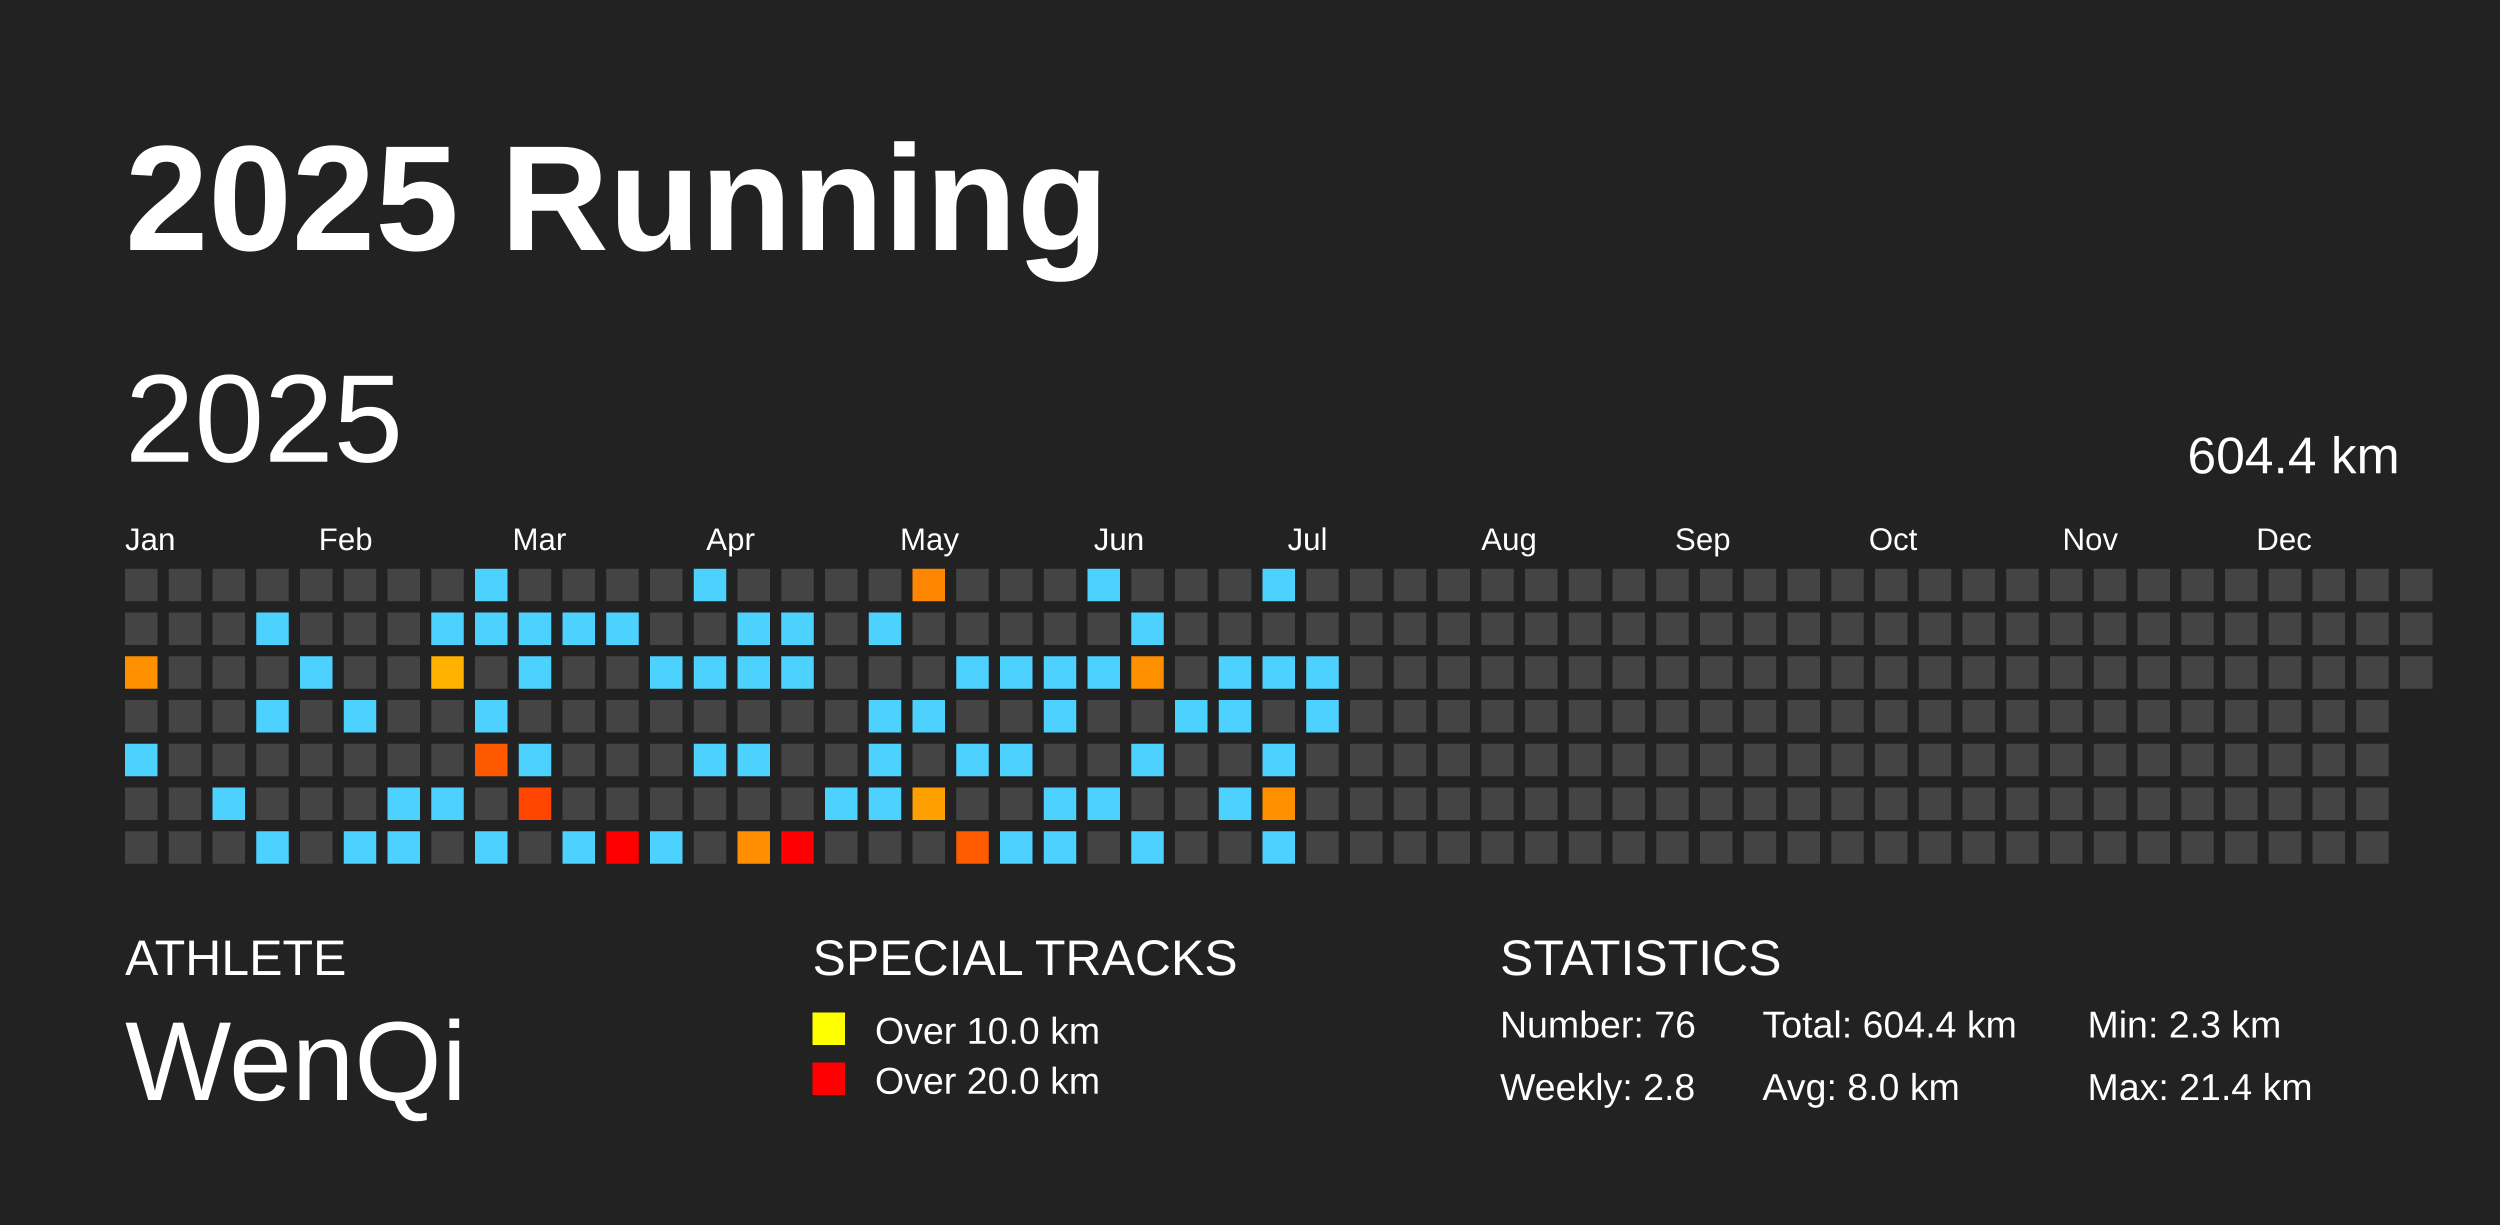
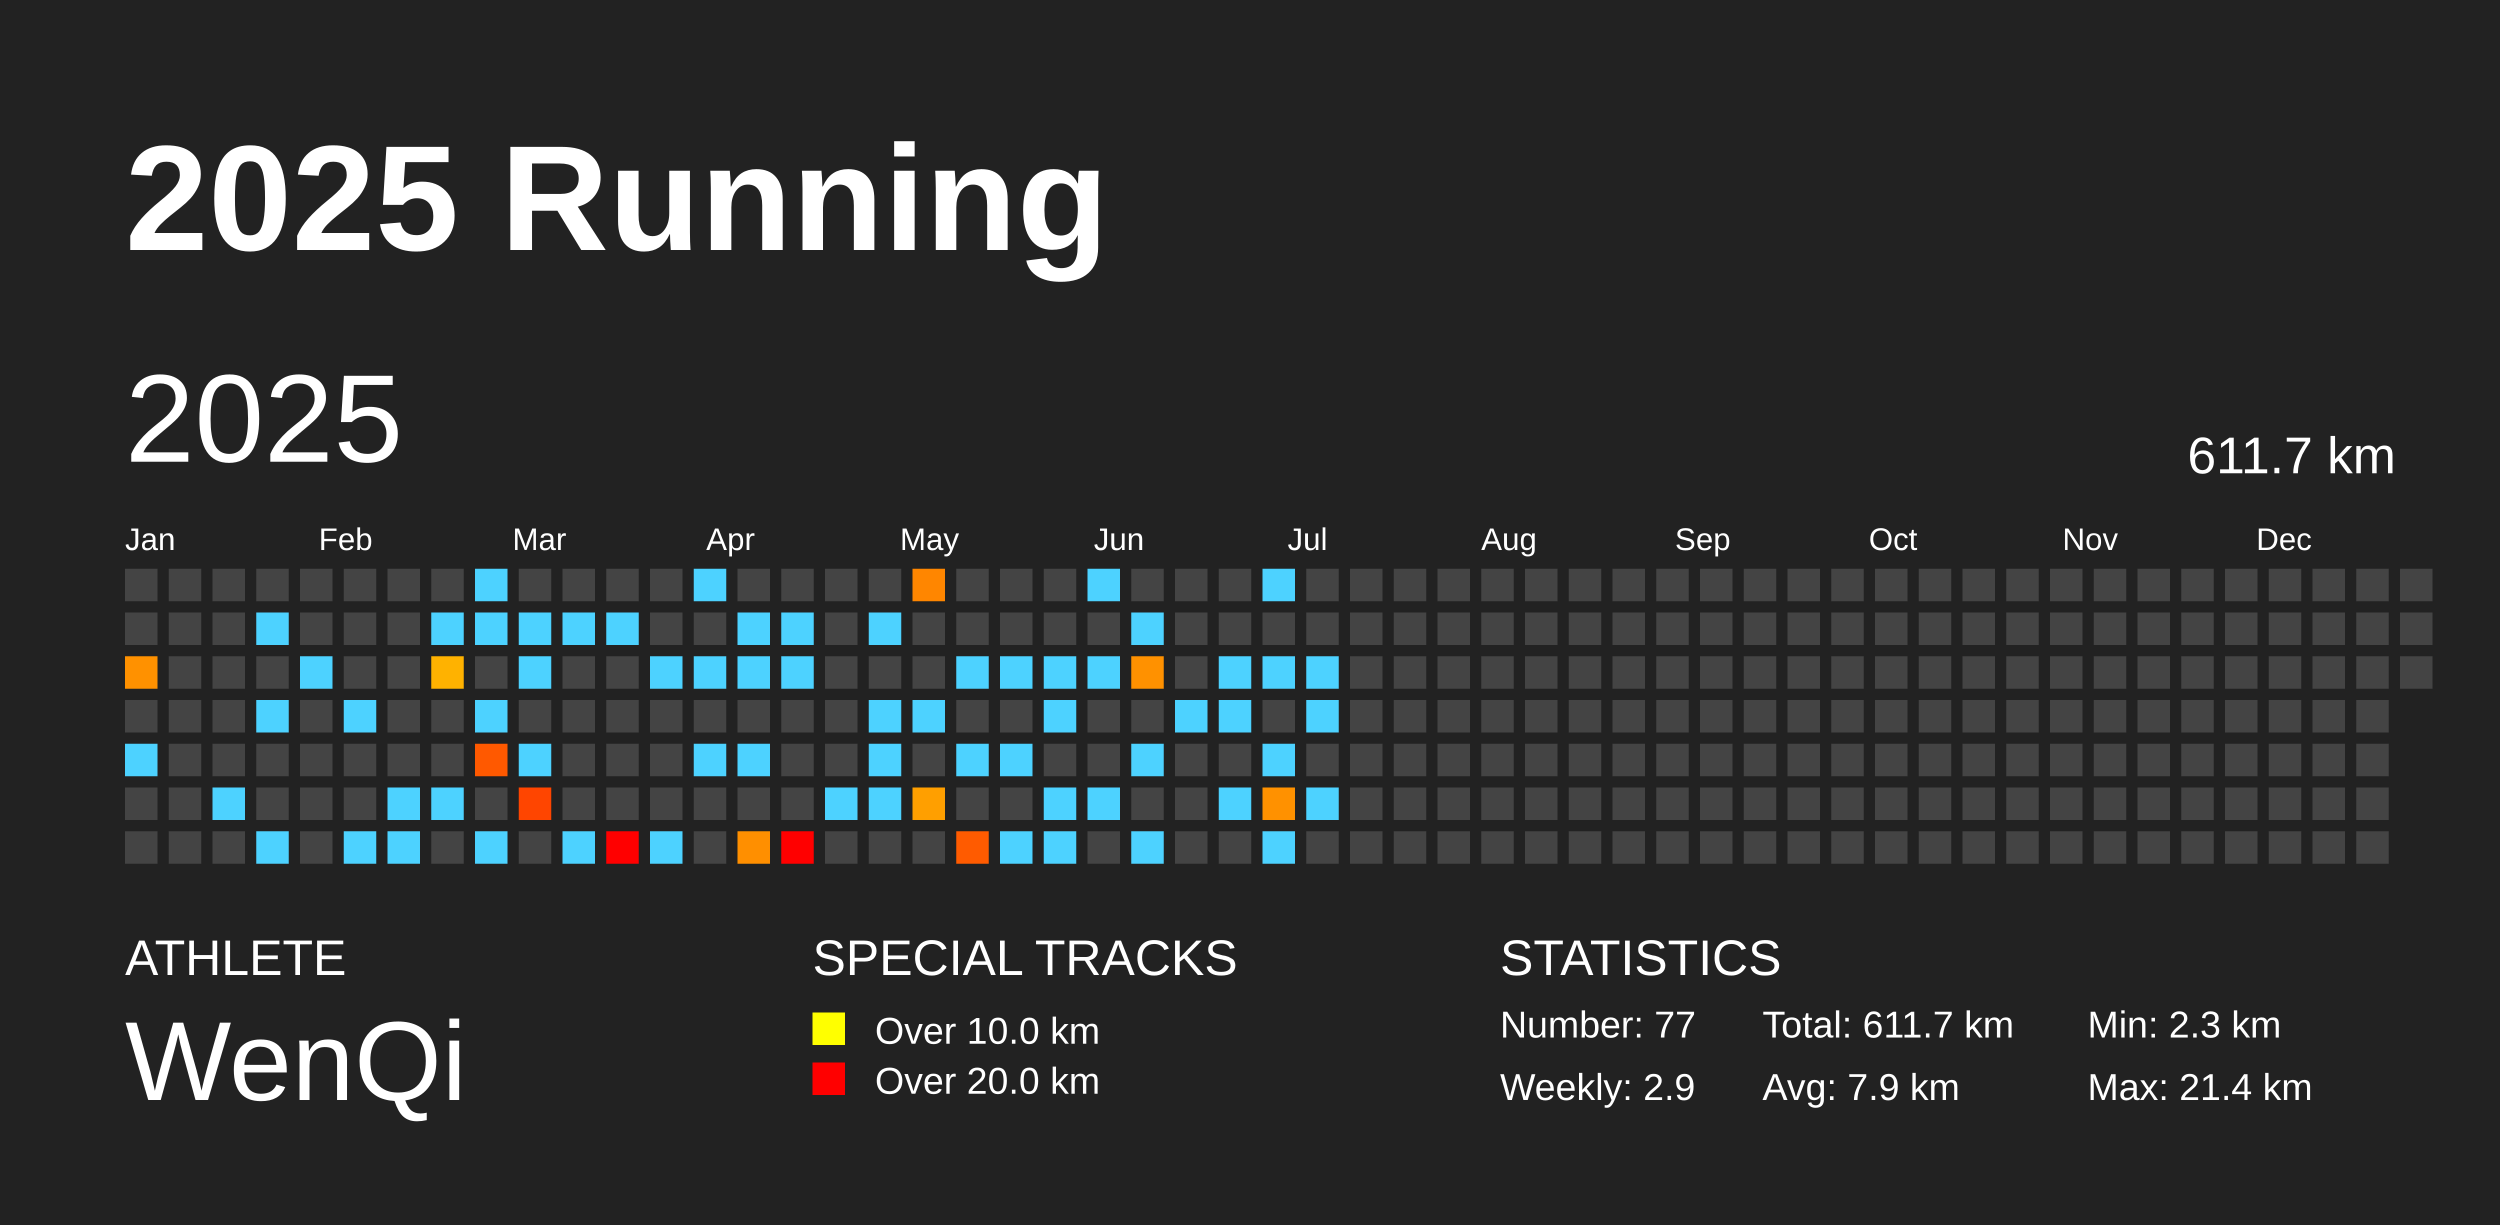
<svg xmlns="http://www.w3.org/2000/svg" baseProfile="full" height="98mm" version="1.1" viewBox="0,0,200,98" width="200mm">
  <defs />
  <rect fill="#222222" height="98" width="200" x="0" y="0" />
  <text fill="#FFFFFF" style="font-size:12px; font-family:Arial; font-weight:bold;" x="10" y="20">2025 Running</text>
  <text fill="#FFFFFF" style="font-size:4px; font-family:Arial" x="10" y="78">ATHLETE</text>
  <text fill="#FFFFFF" style="font-size:9px; font-family:Arial" x="10" y="88">WenQi</text>
  <text fill="#FFFFFF" style="font-size:4px; font-family:Arial" x="65" y="78">SPECIAL TRACKS</text>
  <rect fill="yellow" height="2.6" width="2.6" x="65" y="81" />
  <text fill="#FFFFFF" style="font-size:3px; font-family:Arial" x="70" y="83.5">Over 10.0 km</text>
  <rect fill="red" height="2.6" width="2.6" x="65" y="85" />
  <text fill="#FFFFFF" style="font-size:3px; font-family:Arial" x="70" y="87.5">Over 20.0 km</text>
  <text fill="#FFFFFF" style="font-size:4px; font-family:Arial" x="120" y="78">STATISTICS</text>
-   <text fill="#FFFFFF" style="font-size:3px; font-family:Arial" x="120" y="83">Number: 76</text>
-   <text fill="#FFFFFF" style="font-size:3px; font-family:Arial" x="120" y="88">Weekly: 2.8</text>
-   <text fill="#FFFFFF" style="font-size:3px; font-family:Arial" x="141" y="83">Total: 604.4 km</text>
-   <text fill="#FFFFFF" style="font-size:3px; font-family:Arial" x="141" y="88">Avg: 8.0 km</text>
+   <text fill="#FFFFFF" style="font-size:3px; font-family:Arial" x="120" y="83">Number: 77</text>
+   <text fill="#FFFFFF" style="font-size:3px; font-family:Arial" x="120" y="88">Weekly: 2.9</text>
+   <text fill="#FFFFFF" style="font-size:3px; font-family:Arial" x="141" y="83">Total: 611.7 km</text>
+   <text fill="#FFFFFF" style="font-size:3px; font-family:Arial" x="141" y="88">Avg: 7.9 km</text>
  <text fill="#FFFFFF" style="font-size:3px; font-family:Arial" x="167" y="83">Min: 2.3 km</text>
  <text fill="#FFFFFF" style="font-size:3px; font-family:Arial" x="167" y="88">Max: 21.4 km</text>
  <text dominant-baseline="hanging" fill="#FFFFFF" style="font-size:10.0px; font-family:Arial;" x="10" y="30">2025</text>
-   <text dominant-baseline="hanging" fill="#FFFFFF" style="font-size:4.125px; font-family:Arial;" x="175" y="35">604.4 km</text>
+   <text dominant-baseline="hanging" fill="#FFFFFF" style="font-size:4.125px; font-family:Arial;" x="175" y="35">611.7 km</text>
  <text fill="#FFFFFF" style="font-size:2.5px; font-family:Arial" x="10.0" y="44">Jan</text>
  <text fill="#FFFFFF" style="font-size:2.5px; font-family:Arial" x="25.5" y="44">Feb</text>
  <text fill="#FFFFFF" style="font-size:2.5px; font-family:Arial" x="41.0" y="44">Mar</text>
  <text fill="#FFFFFF" style="font-size:2.5px; font-family:Arial" x="56.5" y="44">Apr</text>
  <text fill="#FFFFFF" style="font-size:2.5px; font-family:Arial" x="72.0" y="44">May</text>
  <text fill="#FFFFFF" style="font-size:2.5px; font-family:Arial" x="87.5" y="44">Jun</text>
  <text fill="#FFFFFF" style="font-size:2.5px; font-family:Arial" x="103.0" y="44">Jul</text>
  <text fill="#FFFFFF" style="font-size:2.5px; font-family:Arial" x="118.5" y="44">Aug</text>
  <text fill="#FFFFFF" style="font-size:2.5px; font-family:Arial" x="134.0" y="44">Sep</text>
  <text fill="#FFFFFF" style="font-size:2.5px; font-family:Arial" x="149.5" y="44">Oct</text>
  <text fill="#FFFFFF" style="font-size:2.5px; font-family:Arial" x="165.0" y="44">Nov</text>
  <text fill="#FFFFFF" style="font-size:2.5px; font-family:Arial" x="180.5" y="44">Dec</text>
  <rect fill="#444444" height="2.6" width="2.6" x="10.0" y="45.5" />
  <rect fill="#444444" height="2.6" width="2.6" x="10.0" y="49.0" />
  <rect fill="#ff9100" height="2.6" width="2.6" x="10.0" y="52.5" />
  <rect fill="#444444" height="2.6" width="2.6" x="10.0" y="56.0" />
  <rect fill="#4dd2ff" height="2.6" width="2.6" x="10.0" y="59.5" />
  <rect fill="#444444" height="2.6" width="2.6" x="10.0" y="63.0" />
  <rect fill="#444444" height="2.6" width="2.6" x="10.0" y="66.5" />
  <rect fill="#444444" height="2.6" width="2.6" x="13.5" y="45.5" />
  <rect fill="#444444" height="2.6" width="2.6" x="13.5" y="49.0" />
  <rect fill="#444444" height="2.6" width="2.6" x="13.5" y="52.5" />
  <rect fill="#444444" height="2.6" width="2.6" x="13.5" y="56.0" />
  <rect fill="#444444" height="2.6" width="2.6" x="13.5" y="59.5" />
  <rect fill="#444444" height="2.6" width="2.6" x="13.5" y="63.0" />
  <rect fill="#444444" height="2.6" width="2.6" x="13.5" y="66.5" />
  <rect fill="#444444" height="2.6" width="2.6" x="17.0" y="45.5" />
  <rect fill="#444444" height="2.6" width="2.6" x="17.0" y="49.0" />
  <rect fill="#444444" height="2.6" width="2.6" x="17.0" y="52.5" />
  <rect fill="#444444" height="2.6" width="2.6" x="17.0" y="56.0" />
  <rect fill="#444444" height="2.6" width="2.6" x="17.0" y="59.5" />
  <rect fill="#4dd2ff" height="2.6" width="2.6" x="17.0" y="63.0" />
  <rect fill="#444444" height="2.6" width="2.6" x="17.0" y="66.5" />
  <rect fill="#444444" height="2.6" width="2.6" x="20.5" y="45.5" />
  <rect fill="#4dd2ff" height="2.6" width="2.6" x="20.5" y="49.0" />
  <rect fill="#444444" height="2.6" width="2.6" x="20.5" y="52.5" />
  <rect fill="#4dd2ff" height="2.6" width="2.6" x="20.5" y="56.0" />
  <rect fill="#444444" height="2.6" width="2.6" x="20.5" y="59.5" />
  <rect fill="#444444" height="2.6" width="2.6" x="20.5" y="63.0" />
  <rect fill="#4dd2ff" height="2.6" width="2.6" x="20.5" y="66.5" />
  <rect fill="#444444" height="2.6" width="2.6" x="24.0" y="45.5" />
  <rect fill="#444444" height="2.6" width="2.6" x="24.0" y="49.0" />
  <rect fill="#4dd2ff" height="2.6" width="2.6" x="24.0" y="52.5" />
  <rect fill="#444444" height="2.6" width="2.6" x="24.0" y="56.0" />
  <rect fill="#444444" height="2.6" width="2.6" x="24.0" y="59.5" />
  <rect fill="#444444" height="2.6" width="2.6" x="24.0" y="63.0" />
  <rect fill="#444444" height="2.6" width="2.6" x="24.0" y="66.5" />
  <rect fill="#444444" height="2.6" width="2.6" x="27.5" y="45.5" />
  <rect fill="#444444" height="2.6" width="2.6" x="27.5" y="49.0" />
  <rect fill="#444444" height="2.6" width="2.6" x="27.5" y="52.5" />
  <rect fill="#4dd2ff" height="2.6" width="2.6" x="27.5" y="56.0" />
  <rect fill="#444444" height="2.6" width="2.6" x="27.5" y="59.5" />
  <rect fill="#444444" height="2.6" width="2.6" x="27.5" y="63.0" />
  <rect fill="#4dd2ff" height="2.6" width="2.6" x="27.5" y="66.5" />
  <rect fill="#444444" height="2.6" width="2.6" x="31.0" y="45.5" />
  <rect fill="#444444" height="2.6" width="2.6" x="31.0" y="49.0" />
  <rect fill="#444444" height="2.6" width="2.6" x="31.0" y="52.5" />
  <rect fill="#444444" height="2.6" width="2.6" x="31.0" y="56.0" />
  <rect fill="#444444" height="2.6" width="2.6" x="31.0" y="59.5" />
  <rect fill="#4dd2ff" height="2.6" width="2.6" x="31.0" y="63.0" />
  <rect fill="#4dd2ff" height="2.6" width="2.6" x="31.0" y="66.5" />
  <rect fill="#444444" height="2.6" width="2.6" x="34.5" y="45.5" />
  <rect fill="#4dd2ff" height="2.6" width="2.6" x="34.5" y="49.0" />
  <rect fill="#ffb200" height="2.6" width="2.6" x="34.5" y="52.5" />
  <rect fill="#444444" height="2.6" width="2.6" x="34.5" y="56.0" />
  <rect fill="#444444" height="2.6" width="2.6" x="34.5" y="59.5" />
  <rect fill="#4dd2ff" height="2.6" width="2.6" x="34.5" y="63.0" />
  <rect fill="#444444" height="2.6" width="2.6" x="34.5" y="66.5" />
  <rect fill="#4dd2ff" height="2.6" width="2.6" x="38.0" y="45.5" />
  <rect fill="#4dd2ff" height="2.6" width="2.6" x="38.0" y="49.0" />
  <rect fill="#444444" height="2.6" width="2.6" x="38.0" y="52.5" />
  <rect fill="#4dd2ff" height="2.6" width="2.6" x="38.0" y="56.0" />
  <rect fill="#ff5900" height="2.6" width="2.6" x="38.0" y="59.5" />
  <rect fill="#444444" height="2.6" width="2.6" x="38.0" y="63.0" />
  <rect fill="#4dd2ff" height="2.6" width="2.6" x="38.0" y="66.5" />
  <rect fill="#444444" height="2.6" width="2.6" x="41.5" y="45.5" />
  <rect fill="#4dd2ff" height="2.6" width="2.6" x="41.5" y="49.0" />
  <rect fill="#4dd2ff" height="2.6" width="2.6" x="41.5" y="52.5" />
  <rect fill="#444444" height="2.6" width="2.6" x="41.5" y="56.0" />
  <rect fill="#4dd2ff" height="2.6" width="2.6" x="41.5" y="59.5" />
  <rect fill="#ff4500" height="2.6" width="2.6" x="41.5" y="63.0" />
  <rect fill="#444444" height="2.6" width="2.6" x="41.5" y="66.5" />
  <rect fill="#444444" height="2.6" width="2.6" x="45.0" y="45.5" />
  <rect fill="#4dd2ff" height="2.6" width="2.6" x="45.0" y="49.0" />
  <rect fill="#444444" height="2.6" width="2.6" x="45.0" y="52.5" />
  <rect fill="#444444" height="2.6" width="2.6" x="45.0" y="56.0" />
  <rect fill="#444444" height="2.6" width="2.6" x="45.0" y="59.5" />
  <rect fill="#444444" height="2.6" width="2.6" x="45.0" y="63.0" />
  <rect fill="#4dd2ff" height="2.6" width="2.6" x="45.0" y="66.5" />
  <rect fill="#444444" height="2.6" width="2.6" x="48.5" y="45.5" />
  <rect fill="#4dd2ff" height="2.6" width="2.6" x="48.5" y="49.0" />
  <rect fill="#444444" height="2.6" width="2.6" x="48.5" y="52.5" />
  <rect fill="#444444" height="2.6" width="2.6" x="48.5" y="56.0" />
  <rect fill="#444444" height="2.6" width="2.6" x="48.5" y="59.5" />
  <rect fill="#444444" height="2.6" width="2.6" x="48.5" y="63.0" />
  <rect fill="red" height="2.6" width="2.6" x="48.5" y="66.5" />
  <rect fill="#444444" height="2.6" width="2.6" x="52.0" y="45.5" />
  <rect fill="#444444" height="2.6" width="2.6" x="52.0" y="49.0" />
  <rect fill="#4dd2ff" height="2.6" width="2.6" x="52.0" y="52.5" />
  <rect fill="#444444" height="2.6" width="2.6" x="52.0" y="56.0" />
  <rect fill="#444444" height="2.6" width="2.6" x="52.0" y="59.5" />
  <rect fill="#444444" height="2.6" width="2.6" x="52.0" y="63.0" />
  <rect fill="#4dd2ff" height="2.6" width="2.6" x="52.0" y="66.5" />
  <rect fill="#4dd2ff" height="2.6" width="2.6" x="55.5" y="45.5" />
  <rect fill="#444444" height="2.6" width="2.6" x="55.5" y="49.0" />
  <rect fill="#4dd2ff" height="2.6" width="2.6" x="55.5" y="52.5" />
  <rect fill="#444444" height="2.6" width="2.6" x="55.5" y="56.0" />
  <rect fill="#4dd2ff" height="2.6" width="2.6" x="55.5" y="59.5" />
  <rect fill="#444444" height="2.6" width="2.6" x="55.5" y="63.0" />
  <rect fill="#444444" height="2.6" width="2.6" x="55.5" y="66.5" />
  <rect fill="#444444" height="2.6" width="2.6" x="59.0" y="45.5" />
  <rect fill="#4dd2ff" height="2.6" width="2.6" x="59.0" y="49.0" />
  <rect fill="#4dd2ff" height="2.6" width="2.6" x="59.0" y="52.5" />
  <rect fill="#444444" height="2.6" width="2.6" x="59.0" y="56.0" />
  <rect fill="#4dd2ff" height="2.6" width="2.6" x="59.0" y="59.5" />
  <rect fill="#444444" height="2.6" width="2.6" x="59.0" y="63.0" />
  <rect fill="#ff8f00" height="2.6" width="2.6" x="59.0" y="66.5" />
  <rect fill="#444444" height="2.6" width="2.6" x="62.5" y="45.5" />
  <rect fill="#4dd2ff" height="2.6" width="2.6" x="62.5" y="49.0" />
  <rect fill="#4dd2ff" height="2.6" width="2.6" x="62.5" y="52.5" />
  <rect fill="#444444" height="2.6" width="2.6" x="62.5" y="56.0" />
  <rect fill="#444444" height="2.6" width="2.6" x="62.5" y="59.5" />
  <rect fill="#444444" height="2.6" width="2.6" x="62.5" y="63.0" />
  <rect fill="red" height="2.6" width="2.6" x="62.5" y="66.5" />
  <rect fill="#444444" height="2.6" width="2.6" x="66.0" y="45.5" />
  <rect fill="#444444" height="2.6" width="2.6" x="66.0" y="49.0" />
  <rect fill="#444444" height="2.6" width="2.6" x="66.0" y="52.5" />
  <rect fill="#444444" height="2.6" width="2.6" x="66.0" y="56.0" />
  <rect fill="#444444" height="2.6" width="2.6" x="66.0" y="59.5" />
  <rect fill="#4dd2ff" height="2.6" width="2.6" x="66.0" y="63.0" />
  <rect fill="#444444" height="2.6" width="2.6" x="66.0" y="66.5" />
  <rect fill="#444444" height="2.6" width="2.6" x="69.5" y="45.5" />
  <rect fill="#4dd2ff" height="2.6" width="2.6" x="69.5" y="49.0" />
  <rect fill="#444444" height="2.6" width="2.6" x="69.5" y="52.5" />
  <rect fill="#4dd2ff" height="2.6" width="2.6" x="69.5" y="56.0" />
  <rect fill="#4dd2ff" height="2.6" width="2.6" x="69.5" y="59.5" />
  <rect fill="#4dd2ff" height="2.6" width="2.6" x="69.5" y="63.0" />
  <rect fill="#444444" height="2.6" width="2.6" x="69.5" y="66.5" />
  <rect fill="#ff8600" height="2.6" width="2.6" x="73.0" y="45.5" />
  <rect fill="#444444" height="2.6" width="2.6" x="73.0" y="49.0" />
  <rect fill="#444444" height="2.6" width="2.6" x="73.0" y="52.5" />
  <rect fill="#4dd2ff" height="2.6" width="2.6" x="73.0" y="56.0" />
  <rect fill="#444444" height="2.6" width="2.6" x="73.0" y="59.5" />
  <rect fill="#ff9f00" height="2.6" width="2.6" x="73.0" y="63.0" />
  <rect fill="#444444" height="2.6" width="2.6" x="73.0" y="66.5" />
  <rect fill="#444444" height="2.6" width="2.6" x="76.5" y="45.5" />
  <rect fill="#444444" height="2.6" width="2.6" x="76.5" y="49.0" />
  <rect fill="#4dd2ff" height="2.6" width="2.6" x="76.5" y="52.5" />
  <rect fill="#444444" height="2.6" width="2.6" x="76.5" y="56.0" />
  <rect fill="#4dd2ff" height="2.6" width="2.6" x="76.5" y="59.5" />
  <rect fill="#444444" height="2.6" width="2.6" x="76.5" y="63.0" />
  <rect fill="#ff5b00" height="2.6" width="2.6" x="76.5" y="66.5" />
  <rect fill="#444444" height="2.6" width="2.6" x="80.0" y="45.5" />
  <rect fill="#444444" height="2.6" width="2.6" x="80.0" y="49.0" />
  <rect fill="#4dd2ff" height="2.6" width="2.6" x="80.0" y="52.5" />
  <rect fill="#444444" height="2.6" width="2.6" x="80.0" y="56.0" />
  <rect fill="#4dd2ff" height="2.6" width="2.6" x="80.0" y="59.5" />
  <rect fill="#444444" height="2.6" width="2.6" x="80.0" y="63.0" />
  <rect fill="#4dd2ff" height="2.6" width="2.6" x="80.0" y="66.5" />
  <rect fill="#444444" height="2.6" width="2.6" x="83.5" y="45.5" />
  <rect fill="#444444" height="2.6" width="2.6" x="83.5" y="49.0" />
  <rect fill="#4dd2ff" height="2.6" width="2.6" x="83.5" y="52.5" />
  <rect fill="#4dd2ff" height="2.6" width="2.6" x="83.5" y="56.0" />
  <rect fill="#444444" height="2.6" width="2.6" x="83.5" y="59.5" />
  <rect fill="#4dd2ff" height="2.6" width="2.6" x="83.5" y="63.0" />
  <rect fill="#4dd2ff" height="2.6" width="2.6" x="83.5" y="66.5" />
  <rect fill="#4dd2ff" height="2.6" width="2.6" x="87.0" y="45.5" />
  <rect fill="#444444" height="2.6" width="2.6" x="87.0" y="49.0" />
  <rect fill="#4dd2ff" height="2.6" width="2.6" x="87.0" y="52.5" />
  <rect fill="#444444" height="2.6" width="2.6" x="87.0" y="56.0" />
  <rect fill="#444444" height="2.6" width="2.6" x="87.0" y="59.5" />
  <rect fill="#4dd2ff" height="2.6" width="2.6" x="87.0" y="63.0" />
  <rect fill="#444444" height="2.6" width="2.6" x="87.0" y="66.5" />
  <rect fill="#444444" height="2.6" width="2.6" x="90.5" y="45.5" />
  <rect fill="#4dd2ff" height="2.6" width="2.6" x="90.5" y="49.0" />
  <rect fill="#ff9100" height="2.6" width="2.6" x="90.5" y="52.5" />
  <rect fill="#444444" height="2.6" width="2.6" x="90.5" y="56.0" />
  <rect fill="#4dd2ff" height="2.6" width="2.6" x="90.5" y="59.5" />
  <rect fill="#444444" height="2.6" width="2.6" x="90.5" y="63.0" />
  <rect fill="#4dd2ff" height="2.6" width="2.6" x="90.5" y="66.5" />
  <rect fill="#444444" height="2.6" width="2.6" x="94.0" y="45.5" />
  <rect fill="#444444" height="2.6" width="2.6" x="94.0" y="49.0" />
  <rect fill="#444444" height="2.6" width="2.6" x="94.0" y="52.5" />
  <rect fill="#4dd2ff" height="2.6" width="2.6" x="94.0" y="56.0" />
  <rect fill="#444444" height="2.6" width="2.6" x="94.0" y="59.5" />
  <rect fill="#444444" height="2.6" width="2.6" x="94.0" y="63.0" />
  <rect fill="#444444" height="2.6" width="2.6" x="94.0" y="66.5" />
  <rect fill="#444444" height="2.6" width="2.6" x="97.5" y="45.5" />
  <rect fill="#444444" height="2.6" width="2.6" x="97.5" y="49.0" />
  <rect fill="#4dd2ff" height="2.6" width="2.6" x="97.5" y="52.5" />
  <rect fill="#4dd2ff" height="2.6" width="2.6" x="97.5" y="56.0" />
  <rect fill="#444444" height="2.6" width="2.6" x="97.5" y="59.5" />
  <rect fill="#4dd2ff" height="2.6" width="2.6" x="97.5" y="63.0" />
  <rect fill="#444444" height="2.6" width="2.6" x="97.5" y="66.5" />
  <rect fill="#4dd2ff" height="2.6" width="2.6" x="101.0" y="45.5" />
  <rect fill="#444444" height="2.6" width="2.6" x="101.0" y="49.0" />
  <rect fill="#4dd2ff" height="2.6" width="2.6" x="101.0" y="52.5" />
  <rect fill="#444444" height="2.6" width="2.6" x="101.0" y="56.0" />
  <rect fill="#4dd2ff" height="2.6" width="2.6" x="101.0" y="59.5" />
  <rect fill="#ff9100" height="2.6" width="2.6" x="101.0" y="63.0" />
  <rect fill="#4dd2ff" height="2.6" width="2.6" x="101.0" y="66.5" />
  <rect fill="#444444" height="2.6" width="2.6" x="104.5" y="45.5" />
  <rect fill="#444444" height="2.6" width="2.6" x="104.5" y="49.0" />
  <rect fill="#4dd2ff" height="2.6" width="2.6" x="104.5" y="52.5" />
  <rect fill="#4dd2ff" height="2.6" width="2.6" x="104.5" y="56.0" />
  <rect fill="#444444" height="2.6" width="2.6" x="104.5" y="59.5" />
-   <rect fill="#444444" height="2.6" width="2.6" x="104.5" y="63.0" />
+   <rect fill="#4dd2ff" height="2.6" width="2.6" x="104.5" y="63.0" />
  <rect fill="#444444" height="2.6" width="2.6" x="104.5" y="66.5" />
  <rect fill="#444444" height="2.6" width="2.6" x="108.0" y="45.5" />
  <rect fill="#444444" height="2.6" width="2.6" x="108.0" y="49.0" />
  <rect fill="#444444" height="2.6" width="2.6" x="108.0" y="52.5" />
  <rect fill="#444444" height="2.6" width="2.6" x="108.0" y="56.0" />
  <rect fill="#444444" height="2.6" width="2.6" x="108.0" y="59.5" />
  <rect fill="#444444" height="2.6" width="2.6" x="108.0" y="63.0" />
  <rect fill="#444444" height="2.6" width="2.6" x="108.0" y="66.5" />
  <rect fill="#444444" height="2.6" width="2.6" x="111.5" y="45.5" />
  <rect fill="#444444" height="2.6" width="2.6" x="111.5" y="49.0" />
  <rect fill="#444444" height="2.6" width="2.6" x="111.5" y="52.5" />
  <rect fill="#444444" height="2.6" width="2.6" x="111.5" y="56.0" />
  <rect fill="#444444" height="2.6" width="2.6" x="111.5" y="59.5" />
  <rect fill="#444444" height="2.6" width="2.6" x="111.5" y="63.0" />
  <rect fill="#444444" height="2.6" width="2.6" x="111.5" y="66.5" />
  <rect fill="#444444" height="2.6" width="2.6" x="115.0" y="45.5" />
  <rect fill="#444444" height="2.6" width="2.6" x="115.0" y="49.0" />
  <rect fill="#444444" height="2.6" width="2.6" x="115.0" y="52.5" />
  <rect fill="#444444" height="2.6" width="2.6" x="115.0" y="56.0" />
  <rect fill="#444444" height="2.6" width="2.6" x="115.0" y="59.5" />
  <rect fill="#444444" height="2.6" width="2.6" x="115.0" y="63.0" />
  <rect fill="#444444" height="2.6" width="2.6" x="115.0" y="66.5" />
  <rect fill="#444444" height="2.6" width="2.6" x="118.5" y="45.5" />
  <rect fill="#444444" height="2.6" width="2.6" x="118.5" y="49.0" />
  <rect fill="#444444" height="2.6" width="2.6" x="118.5" y="52.5" />
  <rect fill="#444444" height="2.6" width="2.6" x="118.5" y="56.0" />
  <rect fill="#444444" height="2.6" width="2.6" x="118.5" y="59.5" />
  <rect fill="#444444" height="2.6" width="2.6" x="118.5" y="63.0" />
  <rect fill="#444444" height="2.6" width="2.6" x="118.5" y="66.5" />
  <rect fill="#444444" height="2.6" width="2.6" x="122.0" y="45.5" />
  <rect fill="#444444" height="2.6" width="2.6" x="122.0" y="49.0" />
  <rect fill="#444444" height="2.6" width="2.6" x="122.0" y="52.5" />
  <rect fill="#444444" height="2.6" width="2.6" x="122.0" y="56.0" />
  <rect fill="#444444" height="2.6" width="2.6" x="122.0" y="59.5" />
  <rect fill="#444444" height="2.6" width="2.6" x="122.0" y="63.0" />
  <rect fill="#444444" height="2.6" width="2.6" x="122.0" y="66.5" />
  <rect fill="#444444" height="2.6" width="2.6" x="125.5" y="45.5" />
  <rect fill="#444444" height="2.6" width="2.6" x="125.5" y="49.0" />
  <rect fill="#444444" height="2.6" width="2.6" x="125.5" y="52.5" />
  <rect fill="#444444" height="2.6" width="2.6" x="125.5" y="56.0" />
  <rect fill="#444444" height="2.6" width="2.6" x="125.5" y="59.5" />
  <rect fill="#444444" height="2.6" width="2.6" x="125.5" y="63.0" />
  <rect fill="#444444" height="2.6" width="2.6" x="125.5" y="66.5" />
  <rect fill="#444444" height="2.6" width="2.6" x="129.0" y="45.5" />
  <rect fill="#444444" height="2.6" width="2.6" x="129.0" y="49.0" />
  <rect fill="#444444" height="2.6" width="2.6" x="129.0" y="52.5" />
  <rect fill="#444444" height="2.6" width="2.6" x="129.0" y="56.0" />
  <rect fill="#444444" height="2.6" width="2.6" x="129.0" y="59.5" />
  <rect fill="#444444" height="2.6" width="2.6" x="129.0" y="63.0" />
  <rect fill="#444444" height="2.6" width="2.6" x="129.0" y="66.5" />
  <rect fill="#444444" height="2.6" width="2.6" x="132.5" y="45.5" />
  <rect fill="#444444" height="2.6" width="2.6" x="132.5" y="49.0" />
  <rect fill="#444444" height="2.6" width="2.6" x="132.5" y="52.5" />
  <rect fill="#444444" height="2.6" width="2.6" x="132.5" y="56.0" />
  <rect fill="#444444" height="2.6" width="2.6" x="132.5" y="59.5" />
  <rect fill="#444444" height="2.6" width="2.6" x="132.5" y="63.0" />
  <rect fill="#444444" height="2.6" width="2.6" x="132.5" y="66.5" />
  <rect fill="#444444" height="2.6" width="2.6" x="136.0" y="45.5" />
  <rect fill="#444444" height="2.6" width="2.6" x="136.0" y="49.0" />
  <rect fill="#444444" height="2.6" width="2.6" x="136.0" y="52.5" />
  <rect fill="#444444" height="2.6" width="2.6" x="136.0" y="56.0" />
  <rect fill="#444444" height="2.6" width="2.6" x="136.0" y="59.5" />
  <rect fill="#444444" height="2.6" width="2.6" x="136.0" y="63.0" />
  <rect fill="#444444" height="2.6" width="2.6" x="136.0" y="66.5" />
  <rect fill="#444444" height="2.6" width="2.6" x="139.5" y="45.5" />
  <rect fill="#444444" height="2.6" width="2.6" x="139.5" y="49.0" />
  <rect fill="#444444" height="2.6" width="2.6" x="139.5" y="52.5" />
  <rect fill="#444444" height="2.6" width="2.6" x="139.5" y="56.0" />
  <rect fill="#444444" height="2.6" width="2.6" x="139.5" y="59.5" />
  <rect fill="#444444" height="2.6" width="2.6" x="139.5" y="63.0" />
  <rect fill="#444444" height="2.6" width="2.6" x="139.5" y="66.5" />
  <rect fill="#444444" height="2.6" width="2.6" x="143.0" y="45.5" />
  <rect fill="#444444" height="2.6" width="2.6" x="143.0" y="49.0" />
  <rect fill="#444444" height="2.6" width="2.6" x="143.0" y="52.5" />
  <rect fill="#444444" height="2.6" width="2.6" x="143.0" y="56.0" />
  <rect fill="#444444" height="2.6" width="2.6" x="143.0" y="59.5" />
  <rect fill="#444444" height="2.6" width="2.6" x="143.0" y="63.0" />
  <rect fill="#444444" height="2.6" width="2.6" x="143.0" y="66.5" />
  <rect fill="#444444" height="2.6" width="2.6" x="146.5" y="45.5" />
  <rect fill="#444444" height="2.6" width="2.6" x="146.5" y="49.0" />
  <rect fill="#444444" height="2.6" width="2.6" x="146.5" y="52.5" />
  <rect fill="#444444" height="2.6" width="2.6" x="146.5" y="56.0" />
  <rect fill="#444444" height="2.6" width="2.6" x="146.5" y="59.5" />
  <rect fill="#444444" height="2.6" width="2.6" x="146.5" y="63.0" />
  <rect fill="#444444" height="2.6" width="2.6" x="146.5" y="66.5" />
  <rect fill="#444444" height="2.6" width="2.6" x="150.0" y="45.5" />
  <rect fill="#444444" height="2.6" width="2.6" x="150.0" y="49.0" />
  <rect fill="#444444" height="2.6" width="2.6" x="150.0" y="52.5" />
  <rect fill="#444444" height="2.6" width="2.6" x="150.0" y="56.0" />
  <rect fill="#444444" height="2.6" width="2.6" x="150.0" y="59.5" />
  <rect fill="#444444" height="2.6" width="2.6" x="150.0" y="63.0" />
  <rect fill="#444444" height="2.6" width="2.6" x="150.0" y="66.5" />
  <rect fill="#444444" height="2.6" width="2.6" x="153.5" y="45.5" />
  <rect fill="#444444" height="2.6" width="2.6" x="153.5" y="49.0" />
  <rect fill="#444444" height="2.6" width="2.6" x="153.5" y="52.5" />
  <rect fill="#444444" height="2.6" width="2.6" x="153.5" y="56.0" />
  <rect fill="#444444" height="2.6" width="2.6" x="153.5" y="59.5" />
  <rect fill="#444444" height="2.6" width="2.6" x="153.5" y="63.0" />
  <rect fill="#444444" height="2.6" width="2.6" x="153.5" y="66.5" />
  <rect fill="#444444" height="2.6" width="2.6" x="157.0" y="45.5" />
  <rect fill="#444444" height="2.6" width="2.6" x="157.0" y="49.0" />
  <rect fill="#444444" height="2.6" width="2.6" x="157.0" y="52.5" />
  <rect fill="#444444" height="2.6" width="2.6" x="157.0" y="56.0" />
  <rect fill="#444444" height="2.6" width="2.6" x="157.0" y="59.5" />
  <rect fill="#444444" height="2.6" width="2.6" x="157.0" y="63.0" />
  <rect fill="#444444" height="2.6" width="2.6" x="157.0" y="66.5" />
  <rect fill="#444444" height="2.6" width="2.6" x="160.5" y="45.5" />
  <rect fill="#444444" height="2.6" width="2.6" x="160.5" y="49.0" />
  <rect fill="#444444" height="2.6" width="2.6" x="160.5" y="52.5" />
  <rect fill="#444444" height="2.6" width="2.6" x="160.5" y="56.0" />
  <rect fill="#444444" height="2.6" width="2.6" x="160.5" y="59.5" />
  <rect fill="#444444" height="2.6" width="2.6" x="160.5" y="63.0" />
  <rect fill="#444444" height="2.6" width="2.6" x="160.5" y="66.5" />
  <rect fill="#444444" height="2.6" width="2.6" x="164.0" y="45.5" />
  <rect fill="#444444" height="2.6" width="2.6" x="164.0" y="49.0" />
  <rect fill="#444444" height="2.6" width="2.6" x="164.0" y="52.5" />
  <rect fill="#444444" height="2.6" width="2.6" x="164.0" y="56.0" />
  <rect fill="#444444" height="2.6" width="2.6" x="164.0" y="59.5" />
  <rect fill="#444444" height="2.6" width="2.6" x="164.0" y="63.0" />
  <rect fill="#444444" height="2.6" width="2.6" x="164.0" y="66.5" />
  <rect fill="#444444" height="2.6" width="2.6" x="167.5" y="45.5" />
  <rect fill="#444444" height="2.6" width="2.6" x="167.5" y="49.0" />
  <rect fill="#444444" height="2.6" width="2.6" x="167.5" y="52.5" />
  <rect fill="#444444" height="2.6" width="2.6" x="167.5" y="56.0" />
  <rect fill="#444444" height="2.6" width="2.6" x="167.5" y="59.5" />
  <rect fill="#444444" height="2.6" width="2.6" x="167.5" y="63.0" />
  <rect fill="#444444" height="2.6" width="2.6" x="167.5" y="66.5" />
  <rect fill="#444444" height="2.6" width="2.6" x="171.0" y="45.5" />
  <rect fill="#444444" height="2.6" width="2.6" x="171.0" y="49.0" />
  <rect fill="#444444" height="2.6" width="2.6" x="171.0" y="52.5" />
  <rect fill="#444444" height="2.6" width="2.6" x="171.0" y="56.0" />
  <rect fill="#444444" height="2.6" width="2.6" x="171.0" y="59.5" />
  <rect fill="#444444" height="2.6" width="2.6" x="171.0" y="63.0" />
  <rect fill="#444444" height="2.6" width="2.6" x="171.0" y="66.5" />
  <rect fill="#444444" height="2.6" width="2.6" x="174.5" y="45.5" />
  <rect fill="#444444" height="2.6" width="2.6" x="174.5" y="49.0" />
  <rect fill="#444444" height="2.6" width="2.6" x="174.5" y="52.5" />
  <rect fill="#444444" height="2.6" width="2.6" x="174.5" y="56.0" />
  <rect fill="#444444" height="2.6" width="2.6" x="174.5" y="59.5" />
  <rect fill="#444444" height="2.6" width="2.6" x="174.5" y="63.0" />
  <rect fill="#444444" height="2.6" width="2.6" x="174.5" y="66.5" />
  <rect fill="#444444" height="2.6" width="2.6" x="178.0" y="45.5" />
  <rect fill="#444444" height="2.6" width="2.6" x="178.0" y="49.0" />
  <rect fill="#444444" height="2.6" width="2.6" x="178.0" y="52.5" />
  <rect fill="#444444" height="2.6" width="2.6" x="178.0" y="56.0" />
  <rect fill="#444444" height="2.6" width="2.6" x="178.0" y="59.5" />
  <rect fill="#444444" height="2.6" width="2.6" x="178.0" y="63.0" />
  <rect fill="#444444" height="2.6" width="2.6" x="178.0" y="66.5" />
  <rect fill="#444444" height="2.6" width="2.6" x="181.5" y="45.5" />
  <rect fill="#444444" height="2.6" width="2.6" x="181.5" y="49.0" />
  <rect fill="#444444" height="2.6" width="2.6" x="181.5" y="52.5" />
  <rect fill="#444444" height="2.6" width="2.6" x="181.5" y="56.0" />
  <rect fill="#444444" height="2.6" width="2.6" x="181.5" y="59.5" />
  <rect fill="#444444" height="2.6" width="2.6" x="181.5" y="63.0" />
  <rect fill="#444444" height="2.6" width="2.6" x="181.5" y="66.5" />
  <rect fill="#444444" height="2.6" width="2.6" x="185.0" y="45.5" />
  <rect fill="#444444" height="2.6" width="2.6" x="185.0" y="49.0" />
  <rect fill="#444444" height="2.6" width="2.6" x="185.0" y="52.5" />
  <rect fill="#444444" height="2.6" width="2.6" x="185.0" y="56.0" />
  <rect fill="#444444" height="2.6" width="2.6" x="185.0" y="59.5" />
  <rect fill="#444444" height="2.6" width="2.6" x="185.0" y="63.0" />
  <rect fill="#444444" height="2.6" width="2.6" x="185.0" y="66.5" />
  <rect fill="#444444" height="2.6" width="2.6" x="188.5" y="45.5" />
  <rect fill="#444444" height="2.6" width="2.6" x="188.5" y="49.0" />
  <rect fill="#444444" height="2.6" width="2.6" x="188.5" y="52.5" />
  <rect fill="#444444" height="2.6" width="2.6" x="188.5" y="56.0" />
  <rect fill="#444444" height="2.6" width="2.6" x="188.5" y="59.5" />
  <rect fill="#444444" height="2.6" width="2.6" x="188.5" y="63.0" />
  <rect fill="#444444" height="2.6" width="2.6" x="188.5" y="66.5" />
  <rect fill="#444444" height="2.6" width="2.6" x="192.0" y="45.5" />
  <rect fill="#444444" height="2.6" width="2.6" x="192.0" y="49.0" />
  <rect fill="#444444" height="2.6" width="2.6" x="192.0" y="52.5" />
</svg>
